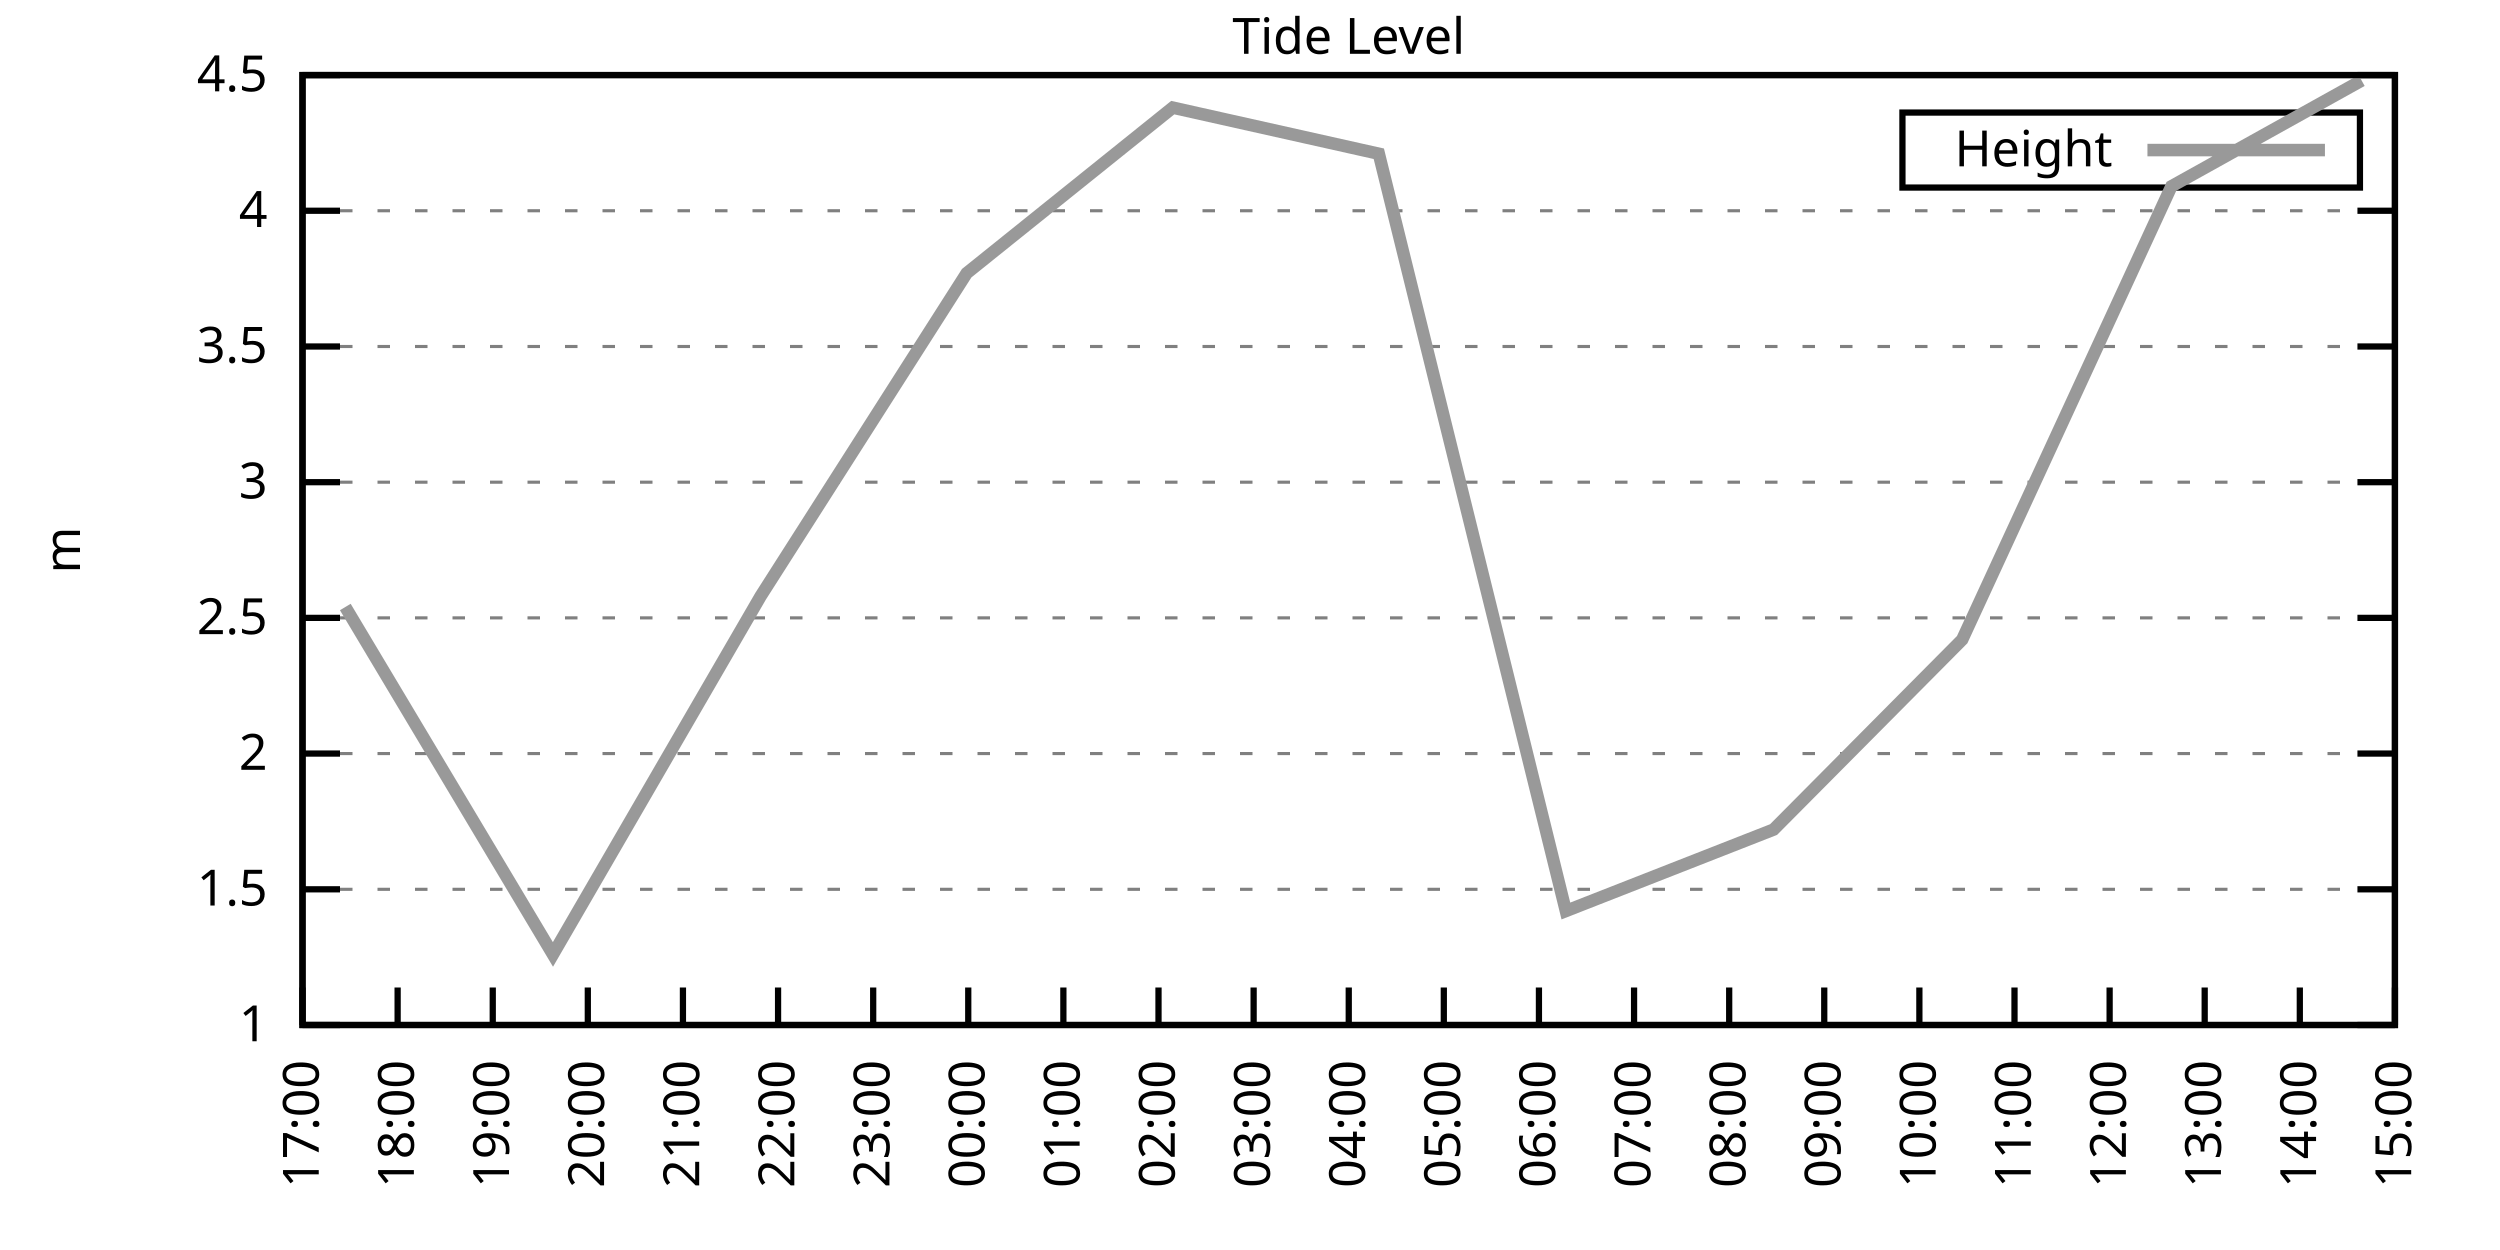
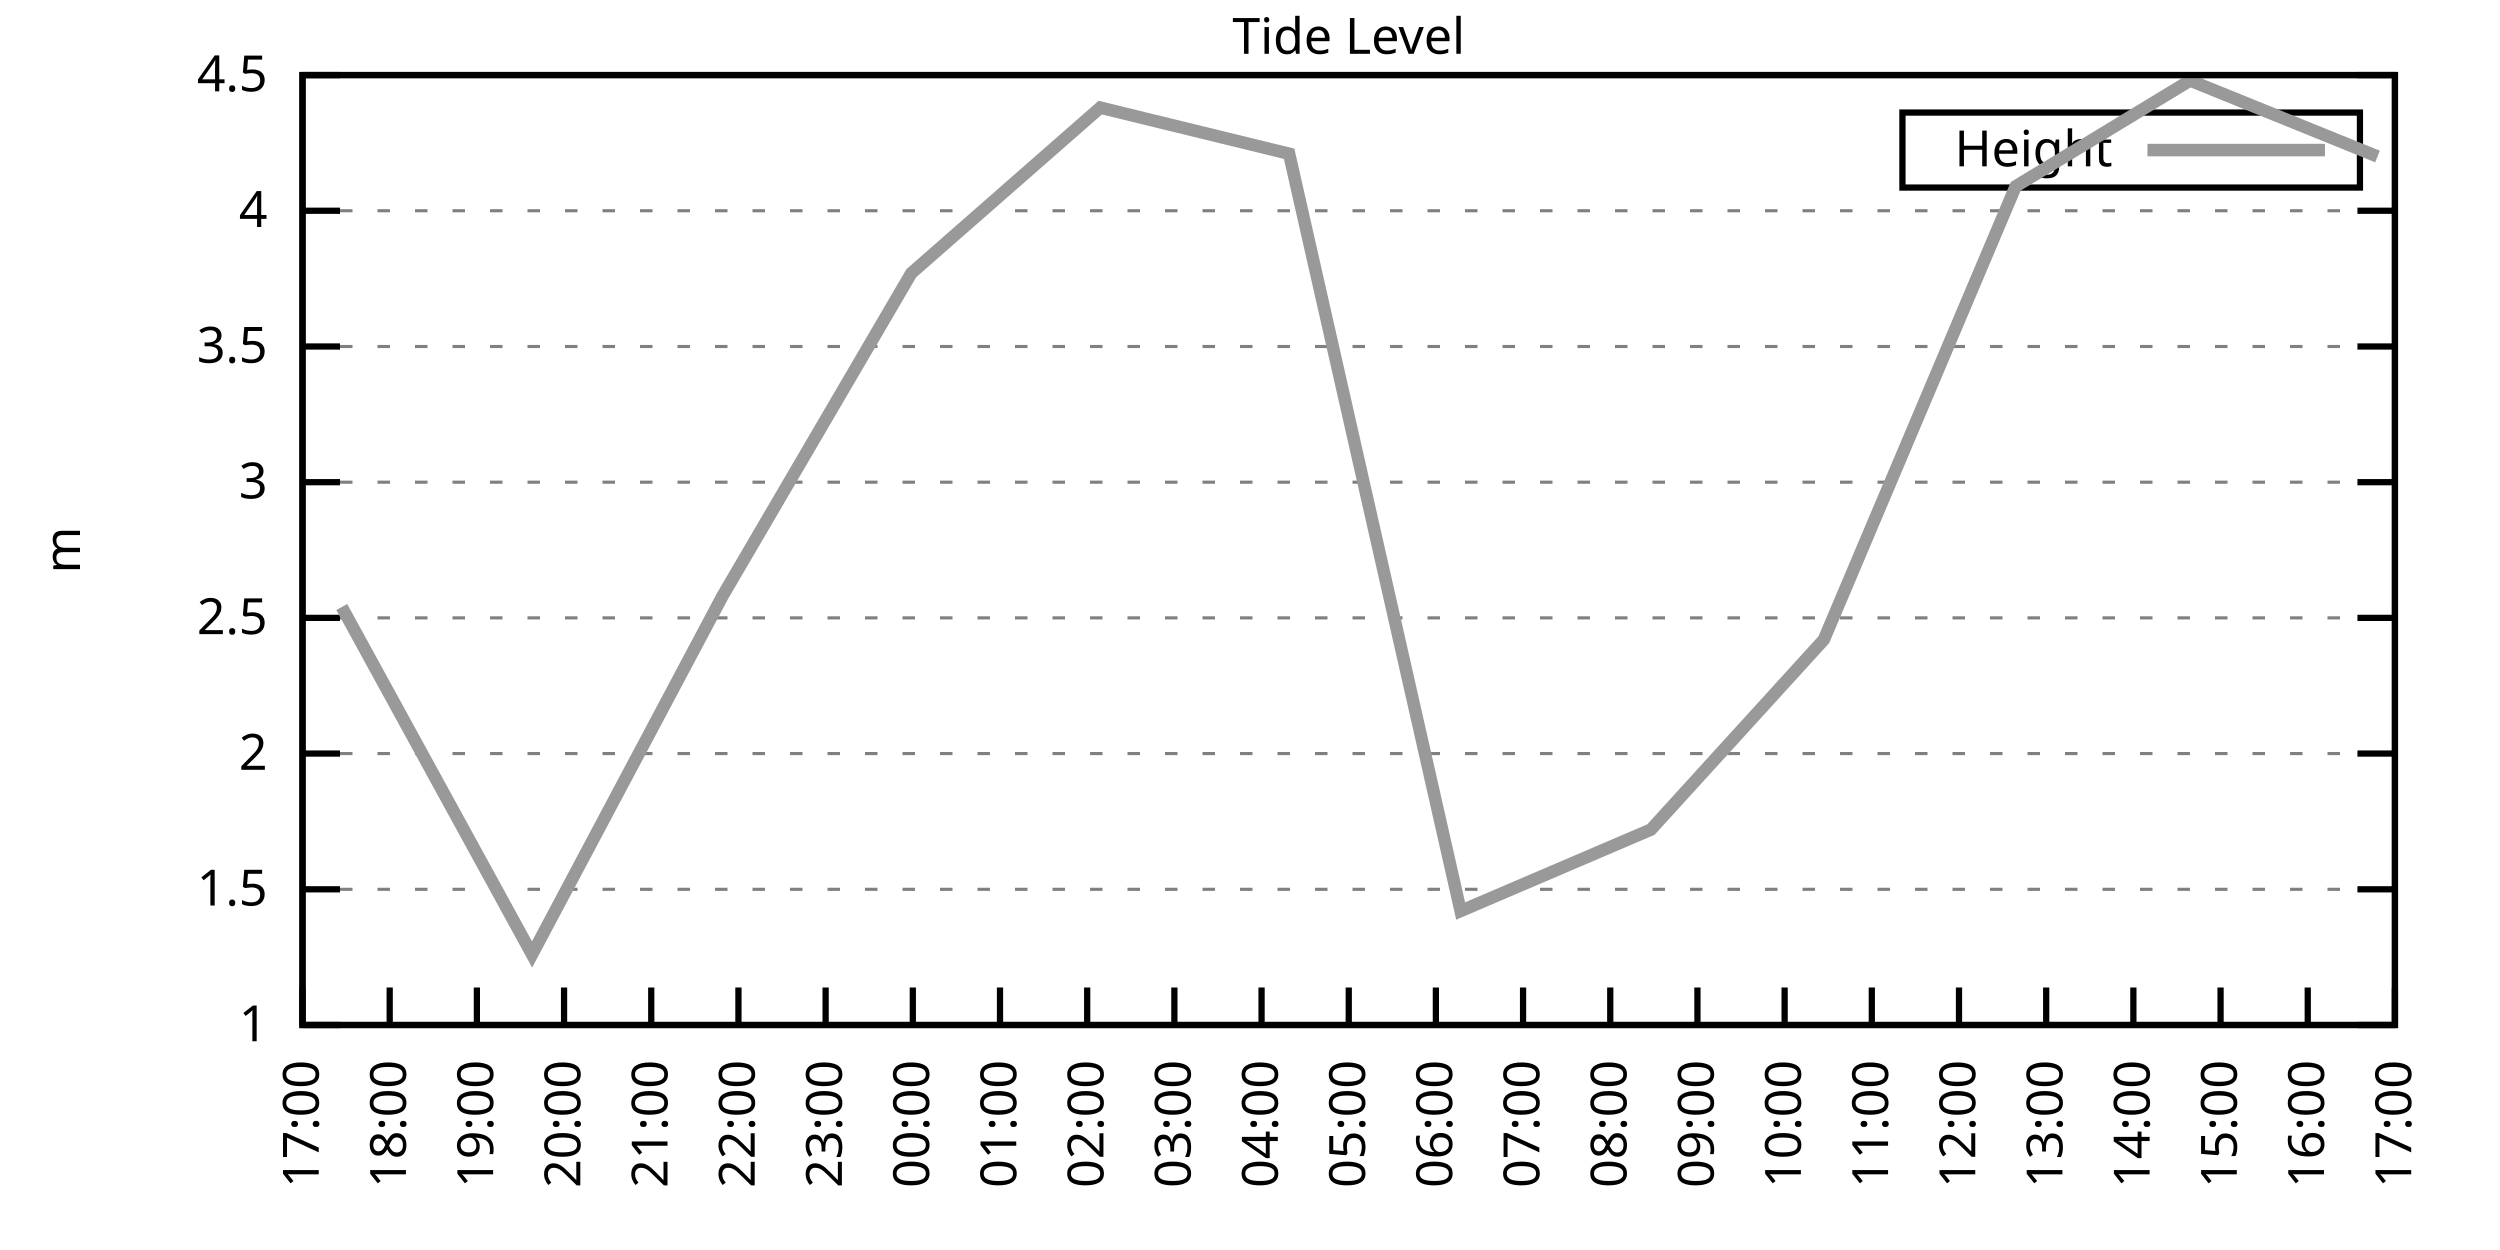
<svg xmlns="http://www.w3.org/2000/svg" xmlns:xlink="http://www.w3.org/1999/xlink" width="400" height="200" viewBox="0 0 400 200">
  <g id="gnuplot_canvas">
    <rect x="0" y="0" width="400" height="200" fill="none" />
    <defs>
      <circle id="gpDot" r="0.5" stroke-width="0.5" stroke="currentColor" />
      <path id="gpPt0" stroke-width="0.333" stroke="currentColor" d="M-1,0 h2 M0,-1 v2" />
      <path id="gpPt1" stroke-width="0.333" stroke="currentColor" d="M-1,-1 L1,1 M1,-1 L-1,1" />
      <path id="gpPt2" stroke-width="0.333" stroke="currentColor" d="M-1,0 L1,0 M0,-1 L0,1 M-1,-1 L1,1 M-1,1 L1,-1" />
      <rect id="gpPt3" stroke-width="0.333" stroke="currentColor" x="-1" y="-1" width="2" height="2" />
      <rect id="gpPt4" stroke-width="0.333" stroke="currentColor" fill="currentColor" x="-1" y="-1" width="2" height="2" />
      <circle id="gpPt5" stroke-width="0.333" stroke="currentColor" cx="0" cy="0" r="1" />
      <use xlink:href="#gpPt5" id="gpPt6" fill="currentColor" stroke="none" />
      <path id="gpPt7" stroke-width="0.333" stroke="currentColor" d="M0,-1.33 L-1.33,0.67 L1.33,0.67 z" />
      <use xlink:href="#gpPt7" id="gpPt8" fill="currentColor" stroke="none" />
      <use xlink:href="#gpPt7" id="gpPt9" stroke="currentColor" transform="rotate(180)" />
      <use xlink:href="#gpPt9" id="gpPt10" fill="currentColor" stroke="none" />
      <use xlink:href="#gpPt3" id="gpPt11" stroke="currentColor" transform="rotate(45)" />
      <use xlink:href="#gpPt11" id="gpPt12" fill="currentColor" stroke="none" />
      <path id="gpPt13" stroke-width="0.333" stroke="currentColor" d="M0,1.330 L1.265,0.411 L0.782,-1.067 L-0.782,-1.076 L-1.265,0.411 z" />
      <use xlink:href="#gpPt13" id="gpPt14" fill="currentColor" stroke="none" />
      <filter id="textbox" filterUnits="objectBoundingBox" x="0" y="0" height="1" width="1">
        <feFlood flood-color="white" flood-opacity="1" result="bgnd" />
        <feComposite in="SourceGraphic" in2="bgnd" operator="atop" />
      </filter>
      <filter id="greybox" filterUnits="objectBoundingBox" x="0" y="0" height="1" width="1">
        <feFlood flood-color="lightgrey" flood-opacity="1" result="grey" />
        <feComposite in="SourceGraphic" in2="grey" operator="atop" />
      </filter>
    </defs>
    <g fill="none" color="white" stroke="currentColor" stroke-width="1.00" stroke-linecap="butt" stroke-linejoin="miter">
</g>
    <g fill="none" color="black" stroke="currentColor" stroke-width="1.00" stroke-linecap="butt" stroke-linejoin="miter">
      <g stroke="none" shape-rendering="crispEdges">
        <polygon fill="rgb(255, 255, 255)" points="48.40,164.00 383.18,164.00 383.18,12.02 48.40,12.02 " />
      </g>
    </g>
    <g fill="none" color="black" stroke="currentColor" stroke-width="1.00" stroke-linecap="butt" stroke-linejoin="miter">
</g>
    <g fill="none" color="black" stroke="black" stroke-width="0.50" stroke-linecap="butt" stroke-linejoin="miter">
</g>
    <g fill="none" color="gray" stroke="currentColor" stroke-width="0.50" stroke-linecap="butt" stroke-linejoin="miter">
      <path stroke="gray" stroke-dasharray="2,4" class="gridline" d="M48.40,164.00 L383.19,164.00  " />
    </g>
    <g fill="none" color="gray" stroke="gray" stroke-width="1.00" stroke-linecap="butt" stroke-linejoin="miter">
</g>
    <g fill="none" color="black" stroke="currentColor" stroke-width="1.00" stroke-linecap="butt" stroke-linejoin="miter">
      <path stroke="black" d="M48.40,164.00 L54.40,164.00 M383.19,164.00 L377.19,164.00  " />
      <g transform="translate(42.80,166.60)" stroke="none" fill="black" font-family="Sans" font-size="8.00" text-anchor="end">
        <text>
          <tspan font-family="Sans"> 1</tspan>
        </text>
      </g>
    </g>
    <g fill="none" color="black" stroke="currentColor" stroke-width="1.00" stroke-linecap="butt" stroke-linejoin="miter">
</g>
    <g fill="none" color="black" stroke="black" stroke-width="0.50" stroke-linecap="butt" stroke-linejoin="miter">
</g>
    <g fill="none" color="gray" stroke="currentColor" stroke-width="0.50" stroke-linecap="butt" stroke-linejoin="miter">
      <path stroke="gray" stroke-dasharray="2,4" class="gridline" d="M48.40,142.29 L383.19,142.29  " />
    </g>
    <g fill="none" color="gray" stroke="gray" stroke-width="1.00" stroke-linecap="butt" stroke-linejoin="miter">
</g>
    <g fill="none" color="black" stroke="currentColor" stroke-width="1.00" stroke-linecap="butt" stroke-linejoin="miter">
      <path stroke="black" d="M48.40,142.29 L54.40,142.29 M383.19,142.29 L377.19,142.29  " />
      <g transform="translate(42.80,144.89)" stroke="none" fill="black" font-family="Sans" font-size="8.00" text-anchor="end">
        <text>
          <tspan font-family="Sans"> 1.5</tspan>
        </text>
      </g>
    </g>
    <g fill="none" color="black" stroke="currentColor" stroke-width="1.00" stroke-linecap="butt" stroke-linejoin="miter">
</g>
    <g fill="none" color="black" stroke="black" stroke-width="0.50" stroke-linecap="butt" stroke-linejoin="miter">
</g>
    <g fill="none" color="gray" stroke="currentColor" stroke-width="0.50" stroke-linecap="butt" stroke-linejoin="miter">
      <path stroke="gray" stroke-dasharray="2,4" class="gridline" d="M48.40,120.57 L383.19,120.57  " />
    </g>
    <g fill="none" color="gray" stroke="gray" stroke-width="1.00" stroke-linecap="butt" stroke-linejoin="miter">
</g>
    <g fill="none" color="black" stroke="currentColor" stroke-width="1.00" stroke-linecap="butt" stroke-linejoin="miter">
      <path stroke="black" d="M48.40,120.57 L54.40,120.57 M383.19,120.57 L377.19,120.57  " />
      <g transform="translate(42.80,123.17)" stroke="none" fill="black" font-family="Sans" font-size="8.00" text-anchor="end">
        <text>
          <tspan font-family="Sans"> 2</tspan>
        </text>
      </g>
    </g>
    <g fill="none" color="black" stroke="currentColor" stroke-width="1.00" stroke-linecap="butt" stroke-linejoin="miter">
</g>
    <g fill="none" color="black" stroke="black" stroke-width="0.50" stroke-linecap="butt" stroke-linejoin="miter">
</g>
    <g fill="none" color="gray" stroke="currentColor" stroke-width="0.50" stroke-linecap="butt" stroke-linejoin="miter">
      <path stroke="gray" stroke-dasharray="2,4" class="gridline" d="M48.40,98.86 L383.19,98.86  " />
    </g>
    <g fill="none" color="gray" stroke="gray" stroke-width="1.00" stroke-linecap="butt" stroke-linejoin="miter">
</g>
    <g fill="none" color="black" stroke="currentColor" stroke-width="1.00" stroke-linecap="butt" stroke-linejoin="miter">
      <path stroke="black" d="M48.40,98.86 L54.40,98.86 M383.19,98.86 L377.19,98.86  " />
      <g transform="translate(42.80,101.46)" stroke="none" fill="black" font-family="Sans" font-size="8.00" text-anchor="end">
        <text>
          <tspan font-family="Sans"> 2.5</tspan>
        </text>
      </g>
    </g>
    <g fill="none" color="black" stroke="currentColor" stroke-width="1.00" stroke-linecap="butt" stroke-linejoin="miter">
</g>
    <g fill="none" color="black" stroke="black" stroke-width="0.50" stroke-linecap="butt" stroke-linejoin="miter">
</g>
    <g fill="none" color="gray" stroke="currentColor" stroke-width="0.50" stroke-linecap="butt" stroke-linejoin="miter">
      <path stroke="gray" stroke-dasharray="2,4" class="gridline" d="M48.40,77.15 L383.19,77.15  " />
    </g>
    <g fill="none" color="gray" stroke="gray" stroke-width="1.00" stroke-linecap="butt" stroke-linejoin="miter">
</g>
    <g fill="none" color="black" stroke="currentColor" stroke-width="1.00" stroke-linecap="butt" stroke-linejoin="miter">
      <path stroke="black" d="M48.40,77.15 L54.40,77.15 M383.19,77.15 L377.19,77.15  " />
      <g transform="translate(42.80,79.75)" stroke="none" fill="black" font-family="Sans" font-size="8.00" text-anchor="end">
        <text>
          <tspan font-family="Sans"> 3</tspan>
        </text>
      </g>
    </g>
    <g fill="none" color="black" stroke="currentColor" stroke-width="1.00" stroke-linecap="butt" stroke-linejoin="miter">
</g>
    <g fill="none" color="black" stroke="black" stroke-width="0.50" stroke-linecap="butt" stroke-linejoin="miter">
</g>
    <g fill="none" color="gray" stroke="currentColor" stroke-width="0.50" stroke-linecap="butt" stroke-linejoin="miter">
      <path stroke="gray" stroke-dasharray="2,4" class="gridline" d="M48.40,55.44 L383.19,55.44  " />
    </g>
    <g fill="none" color="gray" stroke="gray" stroke-width="1.00" stroke-linecap="butt" stroke-linejoin="miter">
</g>
    <g fill="none" color="black" stroke="currentColor" stroke-width="1.00" stroke-linecap="butt" stroke-linejoin="miter">
      <path stroke="black" d="M48.40,55.44 L54.40,55.44 M383.19,55.44 L377.19,55.44  " />
      <g transform="translate(42.80,58.04)" stroke="none" fill="black" font-family="Sans" font-size="8.00" text-anchor="end">
        <text>
          <tspan font-family="Sans"> 3.5</tspan>
        </text>
      </g>
    </g>
    <g fill="none" color="black" stroke="currentColor" stroke-width="1.00" stroke-linecap="butt" stroke-linejoin="miter">
</g>
    <g fill="none" color="black" stroke="black" stroke-width="0.50" stroke-linecap="butt" stroke-linejoin="miter">
</g>
    <g fill="none" color="gray" stroke="currentColor" stroke-width="0.50" stroke-linecap="butt" stroke-linejoin="miter">
      <path stroke="gray" stroke-dasharray="2,4" class="gridline" d="M48.40,33.72 L383.19,33.72  " />
    </g>
    <g fill="none" color="gray" stroke="gray" stroke-width="1.00" stroke-linecap="butt" stroke-linejoin="miter">
</g>
    <g fill="none" color="black" stroke="currentColor" stroke-width="1.00" stroke-linecap="butt" stroke-linejoin="miter">
      <path stroke="black" d="M48.40,33.72 L54.40,33.72 M383.19,33.72 L377.19,33.72  " />
      <g transform="translate(42.80,36.32)" stroke="none" fill="black" font-family="Sans" font-size="8.00" text-anchor="end">
        <text>
          <tspan font-family="Sans"> 4</tspan>
        </text>
      </g>
    </g>
    <g fill="none" color="black" stroke="currentColor" stroke-width="1.00" stroke-linecap="butt" stroke-linejoin="miter">
</g>
    <g fill="none" color="black" stroke="black" stroke-width="0.50" stroke-linecap="butt" stroke-linejoin="miter">
</g>
    <g fill="none" color="gray" stroke="currentColor" stroke-width="0.50" stroke-linecap="butt" stroke-linejoin="miter">
      <path stroke="gray" stroke-dasharray="2,4" class="gridline" d="M48.40,12.01 L383.19,12.01  " />
    </g>
    <g fill="none" color="gray" stroke="gray" stroke-width="1.00" stroke-linecap="butt" stroke-linejoin="miter">
</g>
    <g fill="none" color="black" stroke="currentColor" stroke-width="1.00" stroke-linecap="butt" stroke-linejoin="miter">
      <path stroke="black" d="M48.40,12.01 L54.40,12.01 M383.19,12.01 L377.19,12.01  " />
      <g transform="translate(42.80,14.61)" stroke="none" fill="black" font-family="Sans" font-size="8.00" text-anchor="end">
        <text>
          <tspan font-family="Sans"> 4.5</tspan>
        </text>
      </g>
    </g>
    <g fill="none" color="black" stroke="currentColor" stroke-width="1.00" stroke-linecap="butt" stroke-linejoin="miter">
      <path stroke="black" d="M48.40,164.00 L48.40,158.00  " />
      <g transform="translate(51.00,169.60) rotate(270.00)" stroke="none" fill="black" font-family="Sans" font-size="8.00" text-anchor="end">
        <text>
          <tspan font-family="Sans">17:00</tspan>
        </text>
      </g>
    </g>
    <g fill="none" color="black" stroke="currentColor" stroke-width="1.00" stroke-linecap="butt" stroke-linejoin="miter">
-       <path stroke="black" d="M63.62,164.00 L63.62,158.00  " />
-       <g transform="translate(66.22,169.60) rotate(270.00)" stroke="none" fill="black" font-family="Sans" font-size="8.00" text-anchor="end">
+       <path stroke="black" d="M62.35,164.00 L62.35,158.00  " />
+       <g transform="translate(64.95,169.60) rotate(270.00)" stroke="none" fill="black" font-family="Sans" font-size="8.00" text-anchor="end">
        <text>
          <tspan font-family="Sans">18:00</tspan>
        </text>
      </g>
    </g>
    <g fill="none" color="black" stroke="currentColor" stroke-width="1.00" stroke-linecap="butt" stroke-linejoin="miter">
-       <path stroke="black" d="M78.84,164.00 L78.84,158.00  " />
-       <g transform="translate(81.44,169.60) rotate(270.00)" stroke="none" fill="black" font-family="Sans" font-size="8.00" text-anchor="end">
+       <path stroke="black" d="M76.30,164.00 L76.30,158.00  " />
+       <g transform="translate(78.90,169.60) rotate(270.00)" stroke="none" fill="black" font-family="Sans" font-size="8.00" text-anchor="end">
        <text>
          <tspan font-family="Sans">19:00</tspan>
        </text>
      </g>
    </g>
    <g fill="none" color="black" stroke="currentColor" stroke-width="1.00" stroke-linecap="butt" stroke-linejoin="miter">
-       <path stroke="black" d="M94.05,164.00 L94.05,158.00  " />
-       <g transform="translate(96.65,169.60) rotate(270.00)" stroke="none" fill="black" font-family="Sans" font-size="8.00" text-anchor="end">
+       <path stroke="black" d="M90.25,164.00 L90.25,158.00  " />
+       <g transform="translate(92.85,169.60) rotate(270.00)" stroke="none" fill="black" font-family="Sans" font-size="8.00" text-anchor="end">
        <text>
          <tspan font-family="Sans">20:00</tspan>
        </text>
      </g>
    </g>
    <g fill="none" color="black" stroke="currentColor" stroke-width="1.00" stroke-linecap="butt" stroke-linejoin="miter">
-       <path stroke="black" d="M109.27,164.00 L109.27,158.00  " />
-       <g transform="translate(111.87,169.60) rotate(270.00)" stroke="none" fill="black" font-family="Sans" font-size="8.00" text-anchor="end">
+       <path stroke="black" d="M104.20,164.00 L104.20,158.00  " />
+       <g transform="translate(106.80,169.60) rotate(270.00)" stroke="none" fill="black" font-family="Sans" font-size="8.00" text-anchor="end">
        <text>
          <tspan font-family="Sans">21:00</tspan>
        </text>
      </g>
    </g>
    <g fill="none" color="black" stroke="currentColor" stroke-width="1.00" stroke-linecap="butt" stroke-linejoin="miter">
-       <path stroke="black" d="M124.49,164.00 L124.49,158.00  " />
-       <g transform="translate(127.09,169.60) rotate(270.00)" stroke="none" fill="black" font-family="Sans" font-size="8.00" text-anchor="end">
+       <path stroke="black" d="M118.15,164.00 L118.15,158.00  " />
+       <g transform="translate(120.75,169.60) rotate(270.00)" stroke="none" fill="black" font-family="Sans" font-size="8.00" text-anchor="end">
        <text>
          <tspan font-family="Sans">22:00</tspan>
        </text>
      </g>
    </g>
    <g fill="none" color="black" stroke="currentColor" stroke-width="1.00" stroke-linecap="butt" stroke-linejoin="miter">
-       <path stroke="black" d="M139.71,164.00 L139.71,158.00  " />
-       <g transform="translate(142.31,169.60) rotate(270.00)" stroke="none" fill="black" font-family="Sans" font-size="8.00" text-anchor="end">
+       <path stroke="black" d="M132.10,164.00 L132.10,158.00  " />
+       <g transform="translate(134.70,169.60) rotate(270.00)" stroke="none" fill="black" font-family="Sans" font-size="8.00" text-anchor="end">
        <text>
          <tspan font-family="Sans">23:00</tspan>
        </text>
      </g>
    </g>
    <g fill="none" color="black" stroke="currentColor" stroke-width="1.00" stroke-linecap="butt" stroke-linejoin="miter">
-       <path stroke="black" d="M154.92,164.00 L154.92,158.00  " />
-       <g transform="translate(157.52,169.60) rotate(270.00)" stroke="none" fill="black" font-family="Sans" font-size="8.00" text-anchor="end">
+       <path stroke="black" d="M146.05,164.00 L146.05,158.00  " />
+       <g transform="translate(148.65,169.60) rotate(270.00)" stroke="none" fill="black" font-family="Sans" font-size="8.00" text-anchor="end">
        <text>
          <tspan font-family="Sans">00:00</tspan>
        </text>
      </g>
    </g>
    <g fill="none" color="black" stroke="currentColor" stroke-width="1.00" stroke-linecap="butt" stroke-linejoin="miter">
-       <path stroke="black" d="M170.14,164.00 L170.14,158.00  " />
-       <g transform="translate(172.74,169.60) rotate(270.00)" stroke="none" fill="black" font-family="Sans" font-size="8.00" text-anchor="end">
+       <path stroke="black" d="M160.00,164.00 L160.00,158.00  " />
+       <g transform="translate(162.60,169.60) rotate(270.00)" stroke="none" fill="black" font-family="Sans" font-size="8.00" text-anchor="end">
        <text>
          <tspan font-family="Sans">01:00</tspan>
        </text>
      </g>
    </g>
    <g fill="none" color="black" stroke="currentColor" stroke-width="1.00" stroke-linecap="butt" stroke-linejoin="miter">
-       <path stroke="black" d="M185.36,164.00 L185.36,158.00  " />
-       <g transform="translate(187.96,169.60) rotate(270.00)" stroke="none" fill="black" font-family="Sans" font-size="8.00" text-anchor="end">
+       <path stroke="black" d="M173.95,164.00 L173.95,158.00  " />
+       <g transform="translate(176.55,169.60) rotate(270.00)" stroke="none" fill="black" font-family="Sans" font-size="8.00" text-anchor="end">
        <text>
          <tspan font-family="Sans">02:00</tspan>
        </text>
      </g>
    </g>
    <g fill="none" color="black" stroke="currentColor" stroke-width="1.00" stroke-linecap="butt" stroke-linejoin="miter">
-       <path stroke="black" d="M200.58,164.00 L200.58,158.00  " />
-       <g transform="translate(203.18,169.60) rotate(270.00)" stroke="none" fill="black" font-family="Sans" font-size="8.00" text-anchor="end">
+       <path stroke="black" d="M187.90,164.00 L187.90,158.00  " />
+       <g transform="translate(190.50,169.60) rotate(270.00)" stroke="none" fill="black" font-family="Sans" font-size="8.00" text-anchor="end">
        <text>
          <tspan font-family="Sans">03:00</tspan>
+         </text>
+       </g>
+     </g>
+     <g fill="none" color="black" stroke="currentColor" stroke-width="1.00" stroke-linecap="butt" stroke-linejoin="miter">
+       <path stroke="black" d="M201.85,164.00 L201.85,158.00  " />
+       <g transform="translate(204.45,169.60) rotate(270.00)" stroke="none" fill="black" font-family="Sans" font-size="8.00" text-anchor="end">
+         <text>
+           <tspan font-family="Sans">04:00</tspan>
        </text>
      </g>
    </g>
    <g fill="none" color="black" stroke="currentColor" stroke-width="1.00" stroke-linecap="butt" stroke-linejoin="miter">
      <path stroke="black" d="M215.80,164.00 L215.80,158.00  " />
      <g transform="translate(218.40,169.60) rotate(270.00)" stroke="none" fill="black" font-family="Sans" font-size="8.00" text-anchor="end">
        <text>
-           <tspan font-family="Sans">04:00</tspan>
-         </text>
-       </g>
-     </g>
-     <g fill="none" color="black" stroke="currentColor" stroke-width="1.00" stroke-linecap="butt" stroke-linejoin="miter">
-       <path stroke="black" d="M231.01,164.00 L231.01,158.00  " />
-       <g transform="translate(233.61,169.60) rotate(270.00)" stroke="none" fill="black" font-family="Sans" font-size="8.00" text-anchor="end">
-         <text>
          <tspan font-family="Sans">05:00</tspan>
        </text>
      </g>
    </g>
    <g fill="none" color="black" stroke="currentColor" stroke-width="1.00" stroke-linecap="butt" stroke-linejoin="miter">
-       <path stroke="black" d="M246.23,164.00 L246.23,158.00  " />
-       <g transform="translate(248.83,169.60) rotate(270.00)" stroke="none" fill="black" font-family="Sans" font-size="8.00" text-anchor="end">
+       <path stroke="black" d="M229.74,164.00 L229.74,158.00  " />
+       <g transform="translate(232.34,169.60) rotate(270.00)" stroke="none" fill="black" font-family="Sans" font-size="8.00" text-anchor="end">
        <text>
          <tspan font-family="Sans">06:00</tspan>
        </text>
      </g>
    </g>
    <g fill="none" color="black" stroke="currentColor" stroke-width="1.00" stroke-linecap="butt" stroke-linejoin="miter">
-       <path stroke="black" d="M261.45,164.00 L261.45,158.00  " />
-       <g transform="translate(264.05,169.60) rotate(270.00)" stroke="none" fill="black" font-family="Sans" font-size="8.00" text-anchor="end">
+       <path stroke="black" d="M243.69,164.00 L243.69,158.00  " />
+       <g transform="translate(246.29,169.60) rotate(270.00)" stroke="none" fill="black" font-family="Sans" font-size="8.00" text-anchor="end">
        <text>
          <tspan font-family="Sans">07:00</tspan>
        </text>
      </g>
    </g>
    <g fill="none" color="black" stroke="currentColor" stroke-width="1.00" stroke-linecap="butt" stroke-linejoin="miter">
-       <path stroke="black" d="M276.67,164.00 L276.67,158.00  " />
-       <g transform="translate(279.27,169.60) rotate(270.00)" stroke="none" fill="black" font-family="Sans" font-size="8.00" text-anchor="end">
+       <path stroke="black" d="M257.64,164.00 L257.64,158.00  " />
+       <g transform="translate(260.24,169.60) rotate(270.00)" stroke="none" fill="black" font-family="Sans" font-size="8.00" text-anchor="end">
        <text>
          <tspan font-family="Sans">08:00</tspan>
        </text>
      </g>
    </g>
    <g fill="none" color="black" stroke="currentColor" stroke-width="1.00" stroke-linecap="butt" stroke-linejoin="miter">
-       <path stroke="black" d="M291.88,164.00 L291.88,158.00  " />
-       <g transform="translate(294.48,169.60) rotate(270.00)" stroke="none" fill="black" font-family="Sans" font-size="8.00" text-anchor="end">
+       <path stroke="black" d="M271.59,164.00 L271.59,158.00  " />
+       <g transform="translate(274.19,169.60) rotate(270.00)" stroke="none" fill="black" font-family="Sans" font-size="8.00" text-anchor="end">
        <text>
          <tspan font-family="Sans">09:00</tspan>
        </text>
      </g>
    </g>
    <g fill="none" color="black" stroke="currentColor" stroke-width="1.00" stroke-linecap="butt" stroke-linejoin="miter">
-       <path stroke="black" d="M307.10,164.00 L307.10,158.00  " />
-       <g transform="translate(309.70,169.60) rotate(270.00)" stroke="none" fill="black" font-family="Sans" font-size="8.00" text-anchor="end">
+       <path stroke="black" d="M285.54,164.00 L285.54,158.00  " />
+       <g transform="translate(288.14,169.60) rotate(270.00)" stroke="none" fill="black" font-family="Sans" font-size="8.00" text-anchor="end">
        <text>
          <tspan font-family="Sans">10:00</tspan>
        </text>
      </g>
    </g>
    <g fill="none" color="black" stroke="currentColor" stroke-width="1.00" stroke-linecap="butt" stroke-linejoin="miter">
-       <path stroke="black" d="M322.32,164.00 L322.32,158.00  " />
-       <g transform="translate(324.92,169.60) rotate(270.00)" stroke="none" fill="black" font-family="Sans" font-size="8.00" text-anchor="end">
+       <path stroke="black" d="M299.49,164.00 L299.49,158.00  " />
+       <g transform="translate(302.09,169.60) rotate(270.00)" stroke="none" fill="black" font-family="Sans" font-size="8.00" text-anchor="end">
        <text>
          <tspan font-family="Sans">11:00</tspan>
        </text>
      </g>
    </g>
    <g fill="none" color="black" stroke="currentColor" stroke-width="1.00" stroke-linecap="butt" stroke-linejoin="miter">
-       <path stroke="black" d="M337.54,164.00 L337.54,158.00  " />
-       <g transform="translate(340.14,169.60) rotate(270.00)" stroke="none" fill="black" font-family="Sans" font-size="8.00" text-anchor="end">
+       <path stroke="black" d="M313.44,164.00 L313.44,158.00  " />
+       <g transform="translate(316.04,169.60) rotate(270.00)" stroke="none" fill="black" font-family="Sans" font-size="8.00" text-anchor="end">
        <text>
          <tspan font-family="Sans">12:00</tspan>
        </text>
      </g>
    </g>
    <g fill="none" color="black" stroke="currentColor" stroke-width="1.00" stroke-linecap="butt" stroke-linejoin="miter">
-       <path stroke="black" d="M352.75,164.00 L352.75,158.00  " />
-       <g transform="translate(355.35,169.60) rotate(270.00)" stroke="none" fill="black" font-family="Sans" font-size="8.00" text-anchor="end">
+       <path stroke="black" d="M327.39,164.00 L327.39,158.00  " />
+       <g transform="translate(329.99,169.60) rotate(270.00)" stroke="none" fill="black" font-family="Sans" font-size="8.00" text-anchor="end">
        <text>
          <tspan font-family="Sans">13:00</tspan>
        </text>
      </g>
    </g>
    <g fill="none" color="black" stroke="currentColor" stroke-width="1.00" stroke-linecap="butt" stroke-linejoin="miter">
-       <path stroke="black" d="M367.97,164.00 L367.97,158.00  " />
-       <g transform="translate(370.57,169.60) rotate(270.00)" stroke="none" fill="black" font-family="Sans" font-size="8.00" text-anchor="end">
+       <path stroke="black" d="M341.34,164.00 L341.34,158.00  " />
+       <g transform="translate(343.94,169.60) rotate(270.00)" stroke="none" fill="black" font-family="Sans" font-size="8.00" text-anchor="end">
        <text>
          <tspan font-family="Sans">14:00</tspan>
+         </text>
+       </g>
+     </g>
+     <g fill="none" color="black" stroke="currentColor" stroke-width="1.00" stroke-linecap="butt" stroke-linejoin="miter">
+       <path stroke="black" d="M355.29,164.00 L355.29,158.00  " />
+       <g transform="translate(357.89,169.60) rotate(270.00)" stroke="none" fill="black" font-family="Sans" font-size="8.00" text-anchor="end">
+         <text>
+           <tspan font-family="Sans">15:00</tspan>
+         </text>
+       </g>
+     </g>
+     <g fill="none" color="black" stroke="currentColor" stroke-width="1.00" stroke-linecap="butt" stroke-linejoin="miter">
+       <path stroke="black" d="M369.24,164.00 L369.24,158.00  " />
+       <g transform="translate(371.84,169.60) rotate(270.00)" stroke="none" fill="black" font-family="Sans" font-size="8.00" text-anchor="end">
+         <text>
+           <tspan font-family="Sans">16:00</tspan>
        </text>
      </g>
    </g>
    <g fill="none" color="black" stroke="currentColor" stroke-width="1.00" stroke-linecap="butt" stroke-linejoin="miter">
      <path stroke="black" d="M383.19,164.00 L383.19,158.00  " />
      <g transform="translate(385.79,169.60) rotate(270.00)" stroke="none" fill="black" font-family="Sans" font-size="8.00" text-anchor="end">
        <text>
-           <tspan font-family="Sans">15:00</tspan>
+           <tspan font-family="Sans">17:00</tspan>
        </text>
      </g>
    </g>
    <g fill="none" color="black" stroke="currentColor" stroke-width="1.00" stroke-linecap="butt" stroke-linejoin="miter">
</g>
    <g fill="none" color="black" stroke="currentColor" stroke-width="1.00" stroke-linecap="butt" stroke-linejoin="miter">
      <path stroke="black" d="M48.40,12.01 L48.40,164.00 L383.19,164.00 L383.19,12.01 L48.40,12.01 Z  " />
    </g>
    <g fill="none" color="black" stroke="currentColor" stroke-width="1.00" stroke-linecap="butt" stroke-linejoin="miter">
</g>
    <g fill="none" color="black" stroke="currentColor" stroke-width="1.00" stroke-linecap="butt" stroke-linejoin="miter">
      <path stroke="black" d="M304.39,30.01 L304.39,18.01 L377.59,18.01 L377.59,30.01 L304.39,30.01 Z  " />
    </g>
    <g id="Tide_level_plot_1">
      <g fill="none" color="white" stroke="black" stroke-width="2.00" stroke-linecap="butt" stroke-linejoin="miter">
</g>
      <g fill="none" color="black" stroke="currentColor" stroke-width="2.00" stroke-linecap="butt" stroke-linejoin="miter">
        <g transform="translate(337.99,26.61)" stroke="none" fill="black" font-family="Sans" font-size="8.00" text-anchor="end">
          <text>
            <tspan font-family="Sans">Height</tspan>
          </text>
        </g>
      </g>
      <g fill="none" color="black" stroke="currentColor" stroke-width="2.00" stroke-linecap="butt" stroke-linejoin="miter">
-         <path stroke="rgb(153, 153, 153)" d="M343.59,24.01 L371.99,24.01 M55.25,97.12 L88.47,152.71 L121.70,95.39 L154.67,43.71 L187.64,17.22 L220.61,24.60   L250.54,145.76 L283.77,132.73 L313.95,102.34 L347.43,29.81 L377.86,12.88  " />
+         <path stroke="rgb(153, 153, 153)" d="M343.59,24.01 L371.99,24.01 M54.68,97.12 L85.13,152.71 L115.59,95.39 L145.81,43.71 L176.04,17.22 L206.26,24.60   L233.70,145.76 L264.15,132.73 L291.82,102.34 L322.51,29.81 L350.41,12.88 L380.40,25.04  " />
      </g>
    </g>
    <g fill="none" color="black" stroke="currentColor" stroke-width="2.00" stroke-linecap="butt" stroke-linejoin="miter">
</g>
    <g fill="none" color="black" stroke="black" stroke-width="1.00" stroke-linecap="butt" stroke-linejoin="miter">
</g>
    <g fill="none" color="black" stroke="currentColor" stroke-width="1.00" stroke-linecap="butt" stroke-linejoin="miter">
      <path stroke="black" d="M48.40,12.01 L48.40,164.00 L383.19,164.00 L383.19,12.01 L48.40,12.01 Z  " />
      <g transform="translate(12.80,88.01) rotate(270.00)" stroke="none" fill="black" font-family="Sans" font-size="8.00" text-anchor="middle">
        <text>
          <tspan font-family="Sans">m</tspan>
        </text>
      </g>
    </g>
    <g fill="none" color="black" stroke="currentColor" stroke-width="1.00" stroke-linecap="butt" stroke-linejoin="miter">
</g>
    <g fill="none" color="black" stroke="currentColor" stroke-width="1.00" stroke-linecap="butt" stroke-linejoin="miter">
      <g transform="translate(215.79,8.61)" stroke="none" fill="black" font-family="Sans" font-size="8.00" text-anchor="middle">
        <text>
          <tspan font-family="Sans">Tide Level</tspan>
        </text>
      </g>
    </g>
    <g fill="none" color="black" stroke="currentColor" stroke-width="1.00" stroke-linecap="butt" stroke-linejoin="miter">
</g>
  </g>
</svg>
